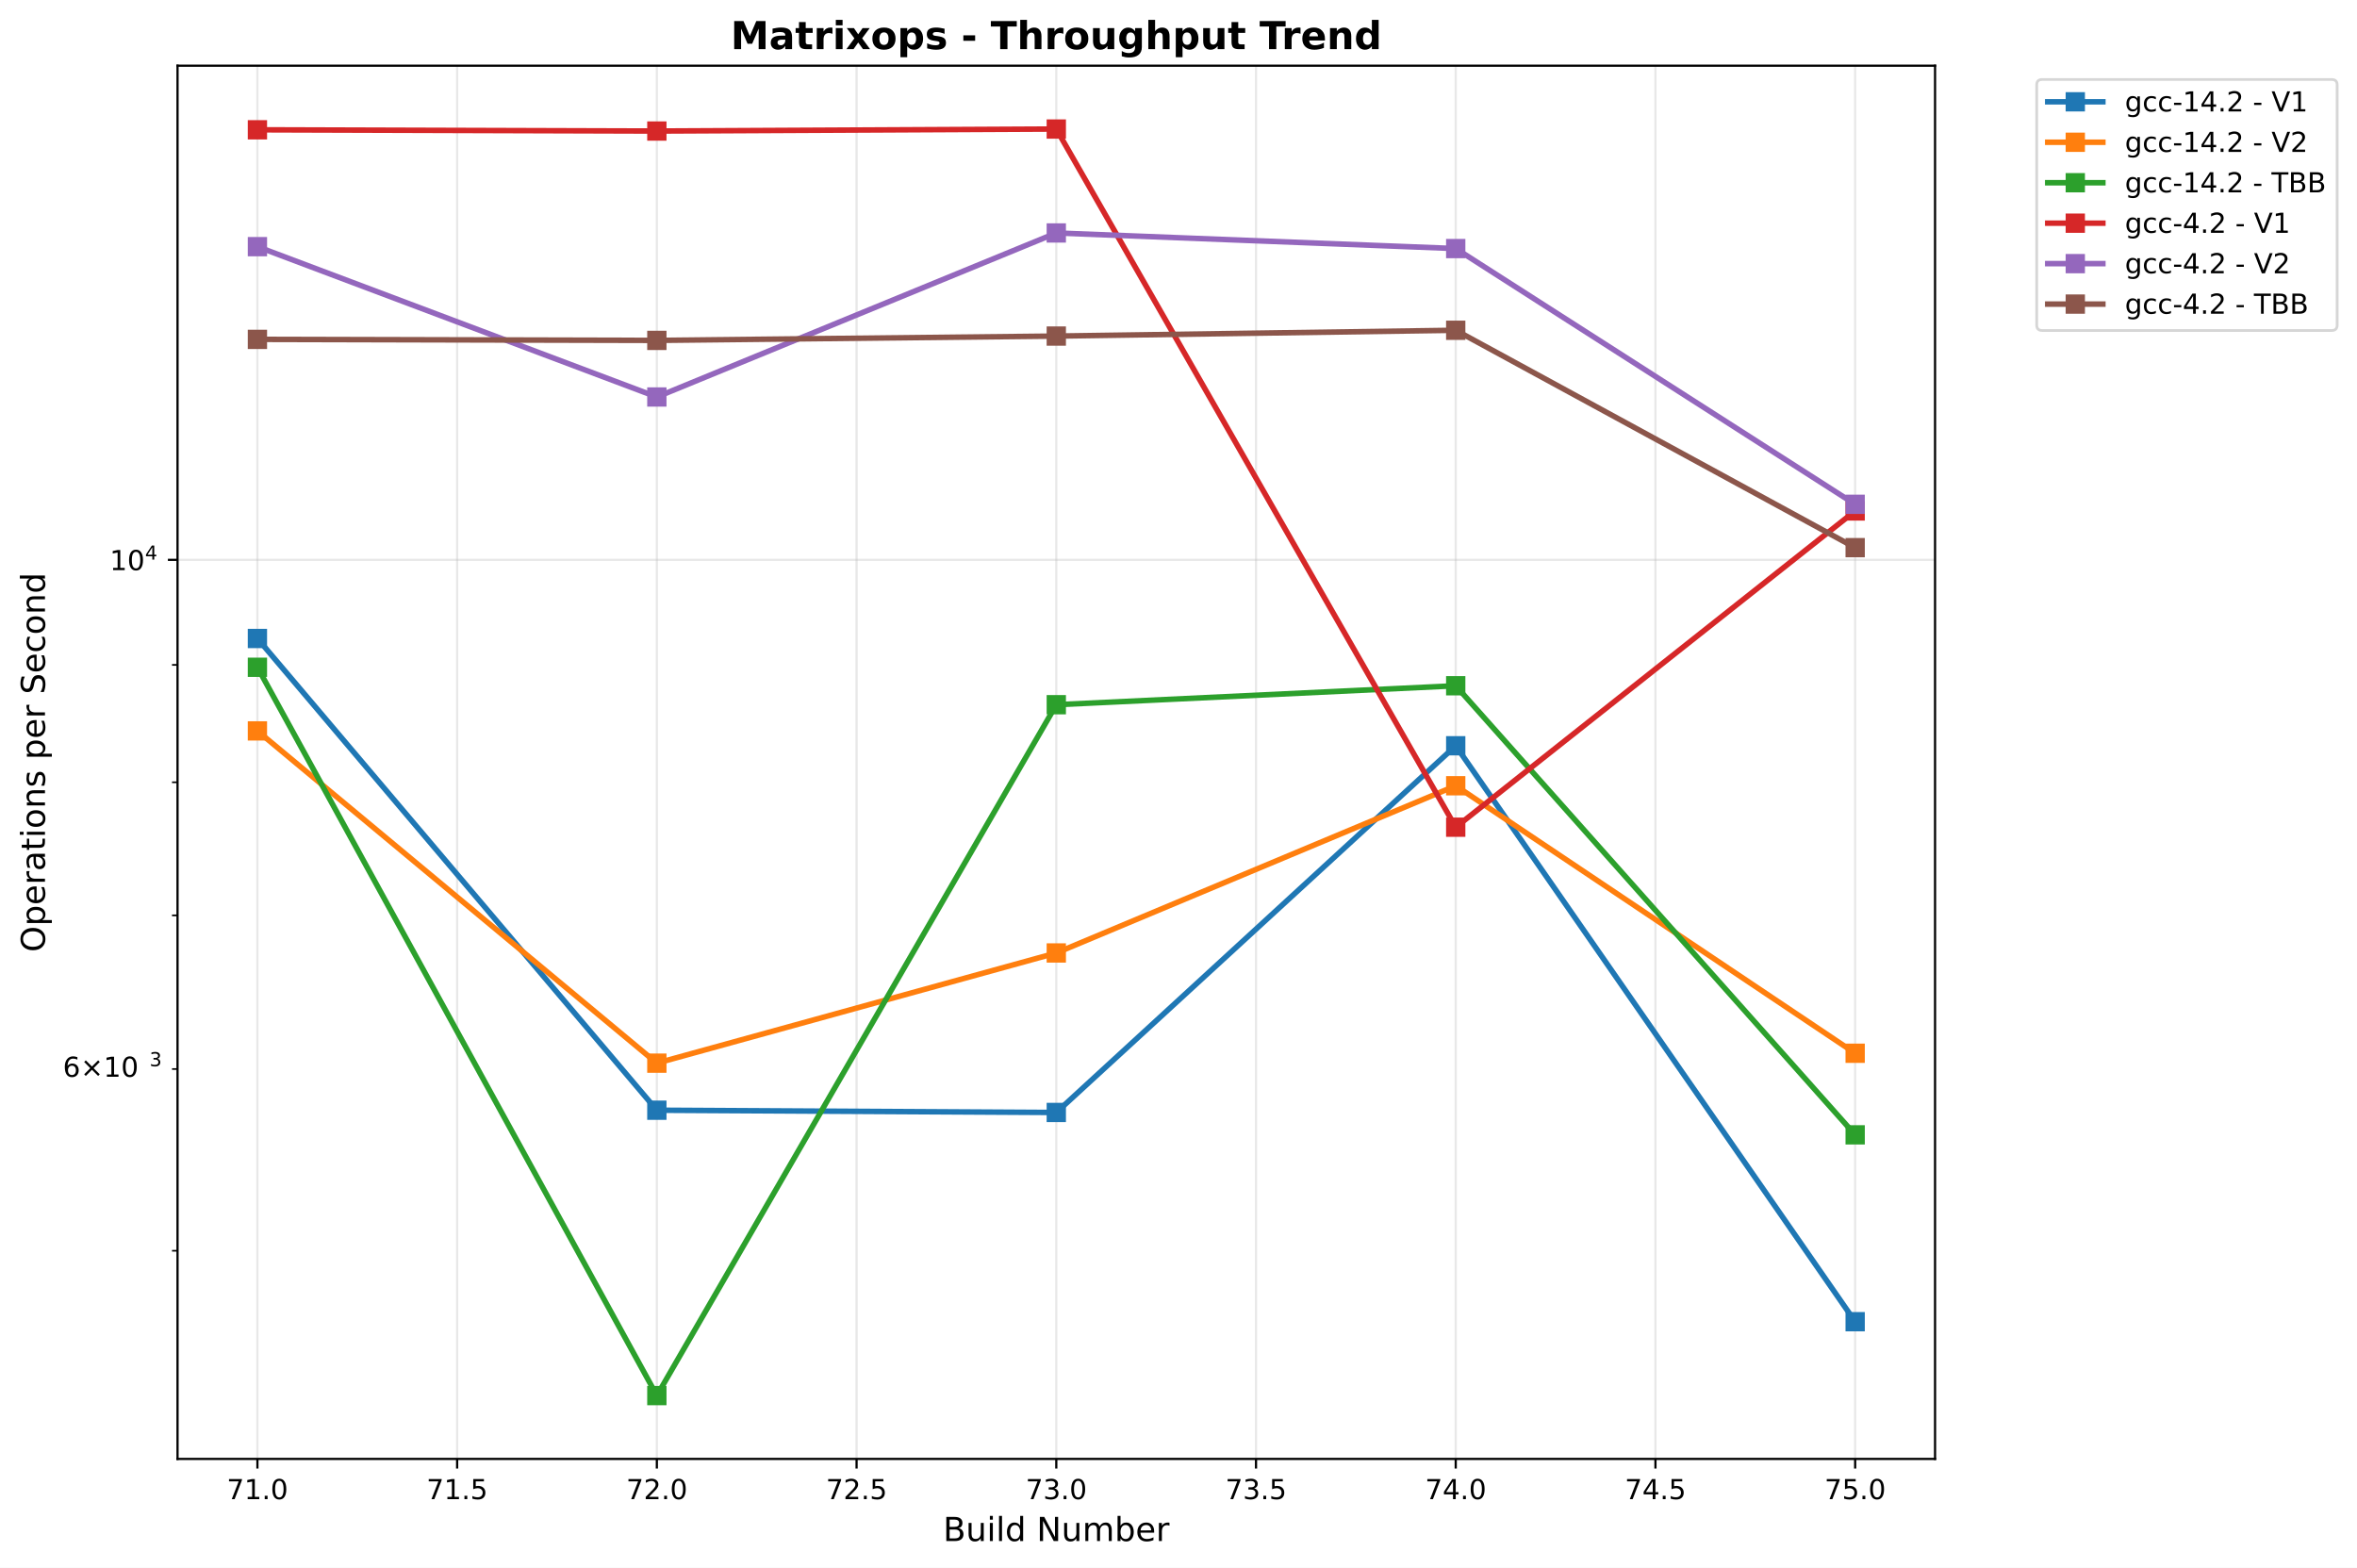
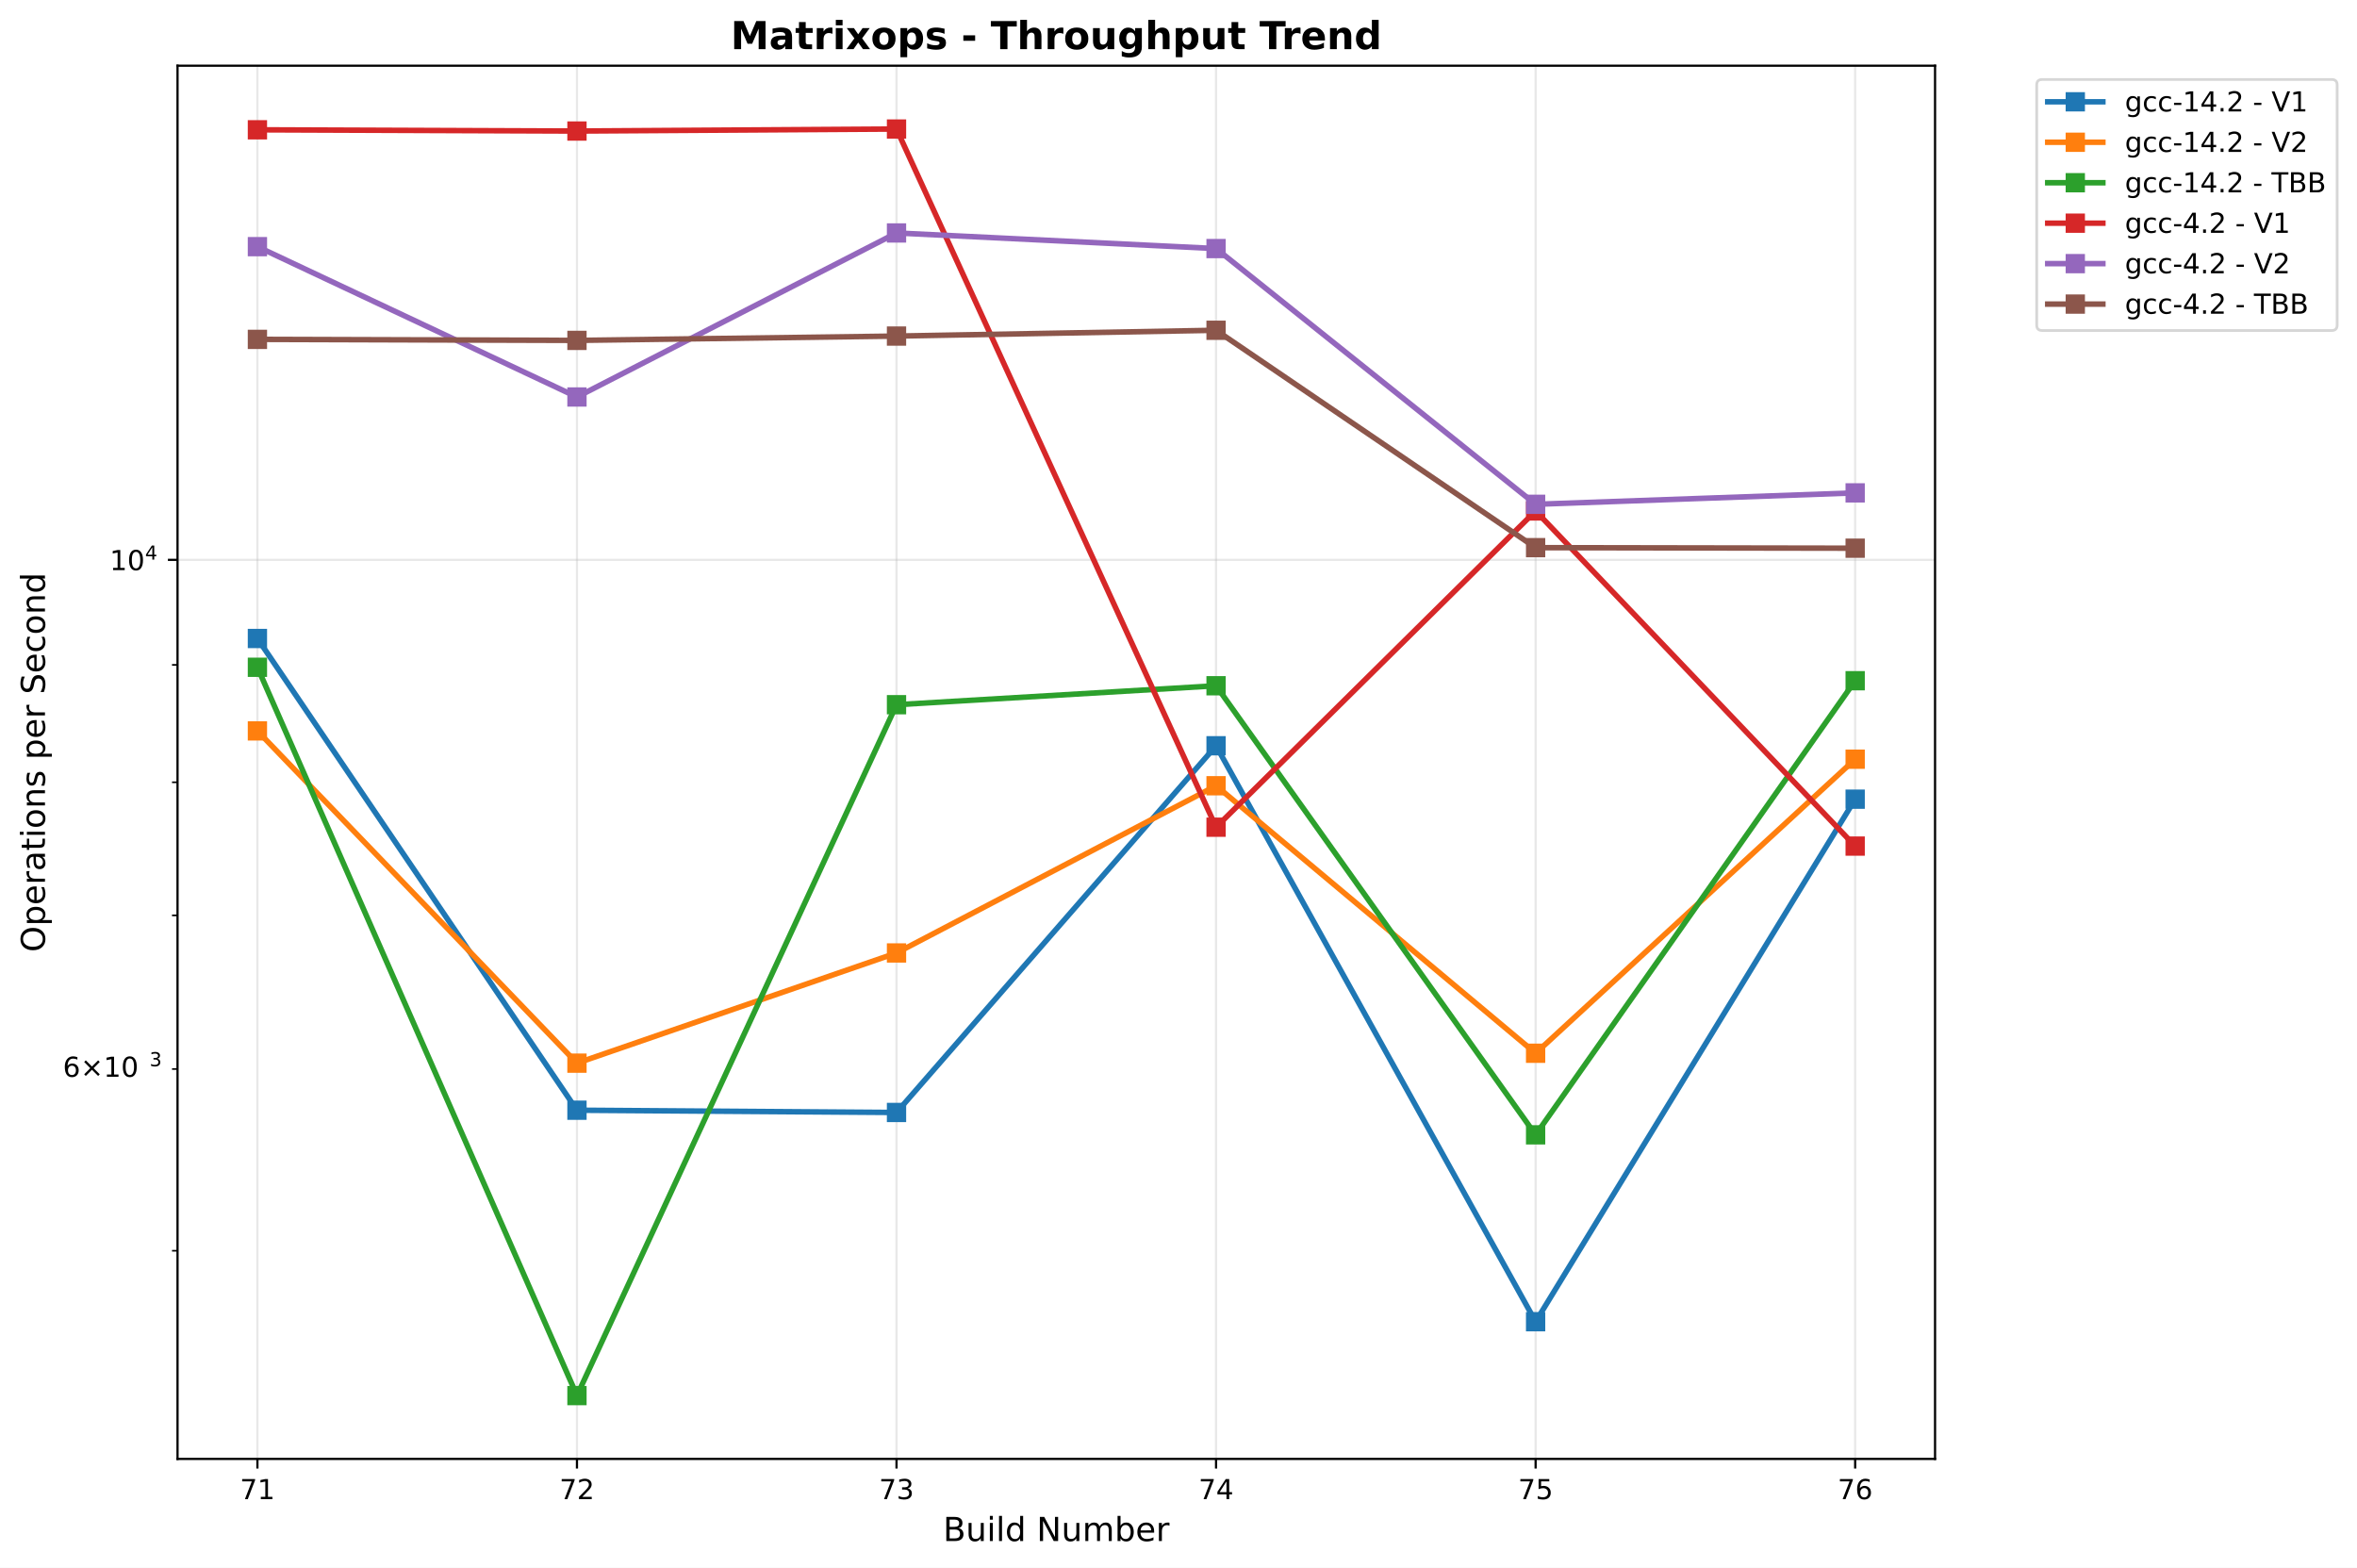
<svg xmlns="http://www.w3.org/2000/svg" xmlns:xlink="http://www.w3.org/1999/xlink" width="855.205pt" height="568.8pt" viewBox="0 0 855.205 568.8" version="1.1">
  <defs>
    <style type="text/css">*{stroke-linejoin: round; stroke-linecap: butt}</style>
  </defs>
  <g id="figure_1">
    <g id="patch_1">
      <path d="M 0 568.8  L 855.205 568.8  L 855.205 0  L 0 0  z " style="fill: #ffffff" />
    </g>
    <g id="axes_1">
      <g id="patch_2">
        <path d="M 64.414 529.308  L 702.107 529.308  L 702.107 23.838  L 64.414 23.838  z " style="fill: #ffffff" />
      </g>
      <g id="matplotlib.axis_1">
        <g id="xtick_1">
          <g id="line2d_1">
-             <path d="M 93.4 529.308  L 93.4 23.838  " clip-path="url(#p5d2645e012)" style="fill: none; stroke: #b0b0b0; stroke-opacity: 0.3; stroke-width: 0.8; stroke-linecap: square" />
+             <path d="M 93.4 529.308  L 93.4 23.838  " clip-path="url(#p6658710536)" style="fill: none; stroke: #b0b0b0; stroke-opacity: 0.3; stroke-width: 0.8; stroke-linecap: square" />
          </g>
          <g id="line2d_2">
            <defs>
-               <path id="m5b844504c1" d="M 0 0  L 0 3.5  " style="stroke: #000000; stroke-width: 0.8" />
+               <path id="me4ada83a2a" d="M 0 0  L 0 3.5  " style="stroke: #000000; stroke-width: 0.8" />
            </defs>
            <g>
-               <use xlink:href="#m5b844504c1" x="93.4" y="529.308" style="stroke: #000000; stroke-width: 0.8" />
+               <use xlink:href="#me4ada83a2a" x="93.4" y="529.308" style="stroke: #000000; stroke-width: 0.8" />
            </g>
          </g>
          <g id="text_1">
-             <text style="font: 10px 'DejaVu Sans', 'Bitstream Vera Sans', 'Computer Modern Sans Serif', 'Lucida Grande', 'Verdana', 'Geneva', 'Lucid', 'Arial', 'Helvetica', 'Avant Garde', sans-serif; text-anchor: middle" x="93.4" y="543.907" transform="rotate(-0 93.39983 543.9066)">71.0</text>
+             <text style="font: 10px 'DejaVu Sans', 'Bitstream Vera Sans', 'Computer Modern Sans Serif', 'Lucida Grande', 'Verdana', 'Geneva', 'Lucid', 'Arial', 'Helvetica', 'Avant Garde', sans-serif; text-anchor: middle" x="93.4" y="543.907" transform="rotate(-0 93.39983 543.9066)">71</text>
          </g>
        </g>
        <g id="xtick_2">
          <g id="line2d_3">
-             <path d="M 165.865 529.308  L 165.865 23.838  " clip-path="url(#p5d2645e012)" style="fill: none; stroke: #b0b0b0; stroke-opacity: 0.3; stroke-width: 0.8; stroke-linecap: square" />
+             <path d="M 209.344 529.308  L 209.344 23.838  " clip-path="url(#p6658710536)" style="fill: none; stroke: #b0b0b0; stroke-opacity: 0.3; stroke-width: 0.8; stroke-linecap: square" />
          </g>
          <g id="line2d_4">
            <g>
-               <use xlink:href="#m5b844504c1" x="165.865" y="529.308" style="stroke: #000000; stroke-width: 0.8" />
+               <use xlink:href="#me4ada83a2a" x="209.344" y="529.308" style="stroke: #000000; stroke-width: 0.8" />
            </g>
          </g>
          <g id="text_2">
-             <text style="font: 10px 'DejaVu Sans', 'Bitstream Vera Sans', 'Computer Modern Sans Serif', 'Lucida Grande', 'Verdana', 'Geneva', 'Lucid', 'Arial', 'Helvetica', 'Avant Garde', sans-serif; text-anchor: middle" x="165.865" y="543.907" transform="rotate(-0 165.865 543.9066)">71.5</text>
+             <text style="font: 10px 'DejaVu Sans', 'Bitstream Vera Sans', 'Computer Modern Sans Serif', 'Lucida Grande', 'Verdana', 'Geneva', 'Lucid', 'Arial', 'Helvetica', 'Avant Garde', sans-serif; text-anchor: middle" x="209.344" y="543.907" transform="rotate(-0 209.3441 543.9066)">72</text>
          </g>
        </g>
        <g id="xtick_3">
          <g id="line2d_5">
-             <path d="M 238.33 529.308  L 238.33 23.838  " clip-path="url(#p5d2645e012)" style="fill: none; stroke: #b0b0b0; stroke-opacity: 0.3; stroke-width: 0.8; stroke-linecap: square" />
+             <path d="M 325.288 529.308  L 325.288 23.838  " clip-path="url(#p6658710536)" style="fill: none; stroke: #b0b0b0; stroke-opacity: 0.3; stroke-width: 0.8; stroke-linecap: square" />
          </g>
          <g id="line2d_6">
            <g>
-               <use xlink:href="#m5b844504c1" x="238.33" y="529.308" style="stroke: #000000; stroke-width: 0.8" />
+               <use xlink:href="#me4ada83a2a" x="325.288" y="529.308" style="stroke: #000000; stroke-width: 0.8" />
            </g>
          </g>
          <g id="text_3">
-             <text style="font: 10px 'DejaVu Sans', 'Bitstream Vera Sans', 'Computer Modern Sans Serif', 'Lucida Grande', 'Verdana', 'Geneva', 'Lucid', 'Arial', 'Helvetica', 'Avant Garde', sans-serif; text-anchor: middle" x="238.33" y="543.907" transform="rotate(-0 238.3302 543.9066)">72.0</text>
+             <text style="font: 10px 'DejaVu Sans', 'Bitstream Vera Sans', 'Computer Modern Sans Serif', 'Lucida Grande', 'Verdana', 'Geneva', 'Lucid', 'Arial', 'Helvetica', 'Avant Garde', sans-serif; text-anchor: middle" x="325.288" y="543.907" transform="rotate(-0 325.2885 543.9066)">73</text>
          </g>
        </g>
        <g id="xtick_4">
          <g id="line2d_7">
-             <path d="M 310.795 529.308  L 310.795 23.838  " clip-path="url(#p5d2645e012)" style="fill: none; stroke: #b0b0b0; stroke-opacity: 0.3; stroke-width: 0.8; stroke-linecap: square" />
+             <path d="M 441.233 529.308  L 441.233 23.838  " clip-path="url(#p6658710536)" style="fill: none; stroke: #b0b0b0; stroke-opacity: 0.3; stroke-width: 0.8; stroke-linecap: square" />
          </g>
          <g id="line2d_8">
            <g>
-               <use xlink:href="#m5b844504c1" x="310.795" y="529.308" style="stroke: #000000; stroke-width: 0.8" />
+               <use xlink:href="#me4ada83a2a" x="441.233" y="529.308" style="stroke: #000000; stroke-width: 0.8" />
            </g>
          </g>
          <g id="text_4">
-             <text style="font: 10px 'DejaVu Sans', 'Bitstream Vera Sans', 'Computer Modern Sans Serif', 'Lucida Grande', 'Verdana', 'Geneva', 'Lucid', 'Arial', 'Helvetica', 'Avant Garde', sans-serif; text-anchor: middle" x="310.795" y="543.907" transform="rotate(-0 310.7954 543.9066)">72.5</text>
+             <text style="font: 10px 'DejaVu Sans', 'Bitstream Vera Sans', 'Computer Modern Sans Serif', 'Lucida Grande', 'Verdana', 'Geneva', 'Lucid', 'Arial', 'Helvetica', 'Avant Garde', sans-serif; text-anchor: middle" x="441.233" y="543.907" transform="rotate(-0 441.2328 543.9066)">74</text>
          </g>
        </g>
        <g id="xtick_5">
          <g id="line2d_9">
-             <path d="M 383.261 529.308  L 383.261 23.838  " clip-path="url(#p5d2645e012)" style="fill: none; stroke: #b0b0b0; stroke-opacity: 0.3; stroke-width: 0.8; stroke-linecap: square" />
+             <path d="M 557.177 529.308  L 557.177 23.838  " clip-path="url(#p6658710536)" style="fill: none; stroke: #b0b0b0; stroke-opacity: 0.3; stroke-width: 0.8; stroke-linecap: square" />
          </g>
          <g id="line2d_10">
            <g>
-               <use xlink:href="#m5b844504c1" x="383.261" y="529.308" style="stroke: #000000; stroke-width: 0.8" />
+               <use xlink:href="#me4ada83a2a" x="557.177" y="529.308" style="stroke: #000000; stroke-width: 0.8" />
            </g>
          </g>
          <g id="text_5">
-             <text style="font: 10px 'DejaVu Sans', 'Bitstream Vera Sans', 'Computer Modern Sans Serif', 'Lucida Grande', 'Verdana', 'Geneva', 'Lucid', 'Arial', 'Helvetica', 'Avant Garde', sans-serif; text-anchor: middle" x="383.261" y="543.907" transform="rotate(-0 383.2606 543.9066)">73.0</text>
+             <text style="font: 10px 'DejaVu Sans', 'Bitstream Vera Sans', 'Computer Modern Sans Serif', 'Lucida Grande', 'Verdana', 'Geneva', 'Lucid', 'Arial', 'Helvetica', 'Avant Garde', sans-serif; text-anchor: middle" x="557.177" y="543.907" transform="rotate(-0 557.1771 543.9066)">75</text>
          </g>
        </g>
        <g id="xtick_6">
          <g id="line2d_11">
-             <path d="M 455.726 529.308  L 455.726 23.838  " clip-path="url(#p5d2645e012)" style="fill: none; stroke: #b0b0b0; stroke-opacity: 0.3; stroke-width: 0.8; stroke-linecap: square" />
+             <path d="M 673.121 529.308  L 673.121 23.838  " clip-path="url(#p6658710536)" style="fill: none; stroke: #b0b0b0; stroke-opacity: 0.3; stroke-width: 0.8; stroke-linecap: square" />
          </g>
          <g id="line2d_12">
            <g>
-               <use xlink:href="#m5b844504c1" x="455.726" y="529.308" style="stroke: #000000; stroke-width: 0.8" />
+               <use xlink:href="#me4ada83a2a" x="673.121" y="529.308" style="stroke: #000000; stroke-width: 0.8" />
            </g>
          </g>
          <g id="text_6">
-             <text style="font: 10px 'DejaVu Sans', 'Bitstream Vera Sans', 'Computer Modern Sans Serif', 'Lucida Grande', 'Verdana', 'Geneva', 'Lucid', 'Arial', 'Helvetica', 'Avant Garde', sans-serif; text-anchor: middle" x="455.726" y="543.907" transform="rotate(-0 455.7258 543.9066)">73.5</text>
-           </g>
-         </g>
-         <g id="xtick_7">
-           <g id="line2d_13">
-             <path d="M 528.191 529.308  L 528.191 23.838  " clip-path="url(#p5d2645e012)" style="fill: none; stroke: #b0b0b0; stroke-opacity: 0.3; stroke-width: 0.8; stroke-linecap: square" />
-           </g>
-           <g id="line2d_14">
-             <g>
-               <use xlink:href="#m5b844504c1" x="528.191" y="529.308" style="stroke: #000000; stroke-width: 0.8" />
-             </g>
-           </g>
-           <g id="text_7">
-             <text style="font: 10px 'DejaVu Sans', 'Bitstream Vera Sans', 'Computer Modern Sans Serif', 'Lucida Grande', 'Verdana', 'Geneva', 'Lucid', 'Arial', 'Helvetica', 'Avant Garde', sans-serif; text-anchor: middle" x="528.191" y="543.907" transform="rotate(-0 528.191 543.9066)">74.0</text>
-           </g>
-         </g>
-         <g id="xtick_8">
-           <g id="line2d_15">
-             <path d="M 600.656 529.308  L 600.656 23.838  " clip-path="url(#p5d2645e012)" style="fill: none; stroke: #b0b0b0; stroke-opacity: 0.3; stroke-width: 0.8; stroke-linecap: square" />
-           </g>
-           <g id="line2d_16">
-             <g>
-               <use xlink:href="#m5b844504c1" x="600.656" y="529.308" style="stroke: #000000; stroke-width: 0.8" />
-             </g>
-           </g>
-           <g id="text_8">
-             <text style="font: 10px 'DejaVu Sans', 'Bitstream Vera Sans', 'Computer Modern Sans Serif', 'Lucida Grande', 'Verdana', 'Geneva', 'Lucid', 'Arial', 'Helvetica', 'Avant Garde', sans-serif; text-anchor: middle" x="600.656" y="543.907" transform="rotate(-0 600.6562 543.9066)">74.5</text>
-           </g>
-         </g>
-         <g id="xtick_9">
-           <g id="line2d_17">
-             <path d="M 673.121 529.308  L 673.121 23.838  " clip-path="url(#p5d2645e012)" style="fill: none; stroke: #b0b0b0; stroke-opacity: 0.3; stroke-width: 0.8; stroke-linecap: square" />
-           </g>
-           <g id="line2d_18">
-             <g>
-               <use xlink:href="#m5b844504c1" x="673.121" y="529.308" style="stroke: #000000; stroke-width: 0.8" />
-             </g>
-           </g>
-           <g id="text_9">
-             <text style="font: 10px 'DejaVu Sans', 'Bitstream Vera Sans', 'Computer Modern Sans Serif', 'Lucida Grande', 'Verdana', 'Geneva', 'Lucid', 'Arial', 'Helvetica', 'Avant Garde', sans-serif; text-anchor: middle" x="673.121" y="543.907" transform="rotate(-0 673.1214 543.9066)">75.0</text>
-           </g>
-         </g>
-         <g id="text_10">
+             <text style="font: 10px 'DejaVu Sans', 'Bitstream Vera Sans', 'Computer Modern Sans Serif', 'Lucida Grande', 'Verdana', 'Geneva', 'Lucid', 'Arial', 'Helvetica', 'Avant Garde', sans-serif; text-anchor: middle" x="673.121" y="543.907" transform="rotate(-0 673.1214 543.9066)">76</text>
+           </g>
+         </g>
+         <g id="text_7">
          <text style="font: 12px 'DejaVu Sans', 'Bitstream Vera Sans', 'Computer Modern Sans Serif', 'Lucida Grande', 'Verdana', 'Geneva', 'Lucid', 'Arial', 'Helvetica', 'Avant Garde', sans-serif; text-anchor: middle" x="383.261" y="559.104" transform="rotate(-0 383.2606 559.1044)">Build Number</text>
        </g>
      </g>
      <g id="matplotlib.axis_2">
        <g id="ytick_1">
-           <g id="line2d_19">
-             <path d="M 64.414 203.123  L 702.107 203.123  " clip-path="url(#p5d2645e012)" style="fill: none; stroke: #b0b0b0; stroke-opacity: 0.3; stroke-width: 0.8; stroke-linecap: square" />
-           </g>
-           <g id="line2d_20">
+           <g id="line2d_13">
+             <path d="M 64.414 203.123  L 702.107 203.123  " clip-path="url(#p6658710536)" style="fill: none; stroke: #b0b0b0; stroke-opacity: 0.3; stroke-width: 0.8; stroke-linecap: square" />
+           </g>
+           <g id="line2d_14">
            <defs>
-               <path id="mded64b63f6" d="M 0 0  L -3.5 0  " style="stroke: #000000; stroke-width: 0.8" />
+               <path id="mdef5c48754" d="M 0 0  L -3.5 0  " style="stroke: #000000; stroke-width: 0.8" />
            </defs>
            <g>
-               <use xlink:href="#mded64b63f6" x="64.414" y="203.123" style="stroke: #000000; stroke-width: 0.8" />
-             </g>
-           </g>
-           <g id="text_11">
+               <use xlink:href="#mdef5c48754" x="64.414" y="203.123" style="stroke: #000000; stroke-width: 0.8" />
+             </g>
+           </g>
+           <g id="text_8">
            <g transform="translate(39.81375 206.9218)">
              <text>
                <tspan style="font: 10px 'DejaVu Sans'" x="0 6.362" y="-0.064">10</tspan>
                <tspan style="font: 7px 'DejaVu Sans'" x="12.82" y="-3.892">4</tspan>
              </text>
            </g>
          </g>
        </g>
        <g id="ytick_2">
-           <g id="line2d_21">
+           <g id="line2d_15">
            <defs>
-               <path id="m6f6bd2458b" d="M 0 0  L -2 0  " style="stroke: #000000; stroke-width: 0.6" />
+               <path id="m4a3bffc3be" d="M 0 0  L -2 0  " style="stroke: #000000; stroke-width: 0.6" />
            </defs>
            <g>
-               <use xlink:href="#m6f6bd2458b" x="64.414" y="453.777" style="stroke: #000000; stroke-width: 0.6" />
+               <use xlink:href="#m4a3bffc3be" x="64.414" y="453.777" style="stroke: #000000; stroke-width: 0.6" />
            </g>
          </g>
        </g>
        <g id="ytick_3">
-           <g id="line2d_22">
-             <g>
-               <use xlink:href="#m6f6bd2458b" x="64.414" y="387.846" style="stroke: #000000; stroke-width: 0.6" />
-             </g>
-           </g>
-           <g id="text_12">
+           <g id="line2d_16">
+             <g>
+               <use xlink:href="#m4a3bffc3be" x="64.414" y="387.846" style="stroke: #000000; stroke-width: 0.6" />
+             </g>
+           </g>
+           <g id="text_9">
            <g transform="translate(22.81375 391.6454)">
              <text>
                <tspan style="font: 10px 'DejaVu Sans'" x="0 8.311 18.638 25" y="-0.977">6×10</tspan>
                <tspan style="font: 7px 'DejaVu Sans'" x="31.458" y="-4.805">3</tspan>
              </text>
            </g>
          </g>
        </g>
        <g id="ytick_4">
-           <g id="line2d_23">
-             <g>
-               <use xlink:href="#m6f6bd2458b" x="64.414" y="332.103" style="stroke: #000000; stroke-width: 0.6" />
+           <g id="line2d_17">
+             <g>
+               <use xlink:href="#m4a3bffc3be" x="64.414" y="332.103" style="stroke: #000000; stroke-width: 0.6" />
            </g>
          </g>
        </g>
        <g id="ytick_5">
-           <g id="line2d_24">
-             <g>
-               <use xlink:href="#m6f6bd2458b" x="64.414" y="283.815" style="stroke: #000000; stroke-width: 0.6" />
+           <g id="line2d_18">
+             <g>
+               <use xlink:href="#m4a3bffc3be" x="64.414" y="283.815" style="stroke: #000000; stroke-width: 0.6" />
            </g>
          </g>
        </g>
        <g id="ytick_6">
-           <g id="line2d_25">
-             <g>
-               <use xlink:href="#m6f6bd2458b" x="64.414" y="241.223" style="stroke: #000000; stroke-width: 0.6" />
-             </g>
-           </g>
-         </g>
-         <g id="text_13">
+           <g id="line2d_19">
+             <g>
+               <use xlink:href="#m4a3bffc3be" x="64.414" y="241.223" style="stroke: #000000; stroke-width: 0.6" />
+             </g>
+           </g>
+         </g>
+         <g id="text_10">
          <text style="font: 12px 'DejaVu Sans', 'Bitstream Vera Sans', 'Computer Modern Sans Serif', 'Lucida Grande', 'Verdana', 'Geneva', 'Lucid', 'Arial', 'Helvetica', 'Avant Garde', sans-serif; text-anchor: middle" x="16.318" y="276.573" transform="rotate(-90 16.31812 276.573)">Operations per Second</text>
        </g>
      </g>
-       <g id="line2d_26">
-         <path d="M 93.4 231.647  L 238.33 402.794  L 383.261 403.613  L 528.191 270.57  L 673.121 479.521  " clip-path="url(#p5d2645e012)" style="fill: none; stroke: #1f77b4; stroke-width: 2; stroke-linecap: square" />
-         <defs>
-           <path id="m69adc15d79" d="M -3 3  L 3 3  L 3 -3  L -3 -3  z " style="stroke: #1f77b4; stroke-linejoin: miter" />
-         </defs>
-         <g clip-path="url(#p5d2645e012)">
-           <use xlink:href="#m69adc15d79" x="93.4" y="231.647" style="fill: #1f77b4; stroke: #1f77b4; stroke-linejoin: miter" />
-           <use xlink:href="#m69adc15d79" x="238.33" y="402.794" style="fill: #1f77b4; stroke: #1f77b4; stroke-linejoin: miter" />
-           <use xlink:href="#m69adc15d79" x="383.261" y="403.613" style="fill: #1f77b4; stroke: #1f77b4; stroke-linejoin: miter" />
-           <use xlink:href="#m69adc15d79" x="528.191" y="270.57" style="fill: #1f77b4; stroke: #1f77b4; stroke-linejoin: miter" />
-           <use xlink:href="#m69adc15d79" x="673.121" y="479.521" style="fill: #1f77b4; stroke: #1f77b4; stroke-linejoin: miter" />
-         </g>
-       </g>
-       <g id="line2d_27">
-         <path d="M 93.4 265.179  L 238.33 385.721  L 383.261 345.741  L 528.191 285.078  L 673.121 382.125  " clip-path="url(#p5d2645e012)" style="fill: none; stroke: #ff7f0e; stroke-width: 2; stroke-linecap: square" />
-         <defs>
-           <path id="mfb2d610b93" d="M -3 3  L 3 3  L 3 -3  L -3 -3  z " style="stroke: #ff7f0e; stroke-linejoin: miter" />
-         </defs>
-         <g clip-path="url(#p5d2645e012)">
-           <use xlink:href="#mfb2d610b93" x="93.4" y="265.179" style="fill: #ff7f0e; stroke: #ff7f0e; stroke-linejoin: miter" />
-           <use xlink:href="#mfb2d610b93" x="238.33" y="385.721" style="fill: #ff7f0e; stroke: #ff7f0e; stroke-linejoin: miter" />
-           <use xlink:href="#mfb2d610b93" x="383.261" y="345.741" style="fill: #ff7f0e; stroke: #ff7f0e; stroke-linejoin: miter" />
-           <use xlink:href="#mfb2d610b93" x="528.191" y="285.078" style="fill: #ff7f0e; stroke: #ff7f0e; stroke-linejoin: miter" />
-           <use xlink:href="#mfb2d610b93" x="673.121" y="382.125" style="fill: #ff7f0e; stroke: #ff7f0e; stroke-linejoin: miter" />
-         </g>
-       </g>
-       <g id="line2d_28">
-         <path d="M 93.4 242.095  L 238.33 506.332  L 383.261 255.673  L 528.191 248.798  L 673.121 411.727  " clip-path="url(#p5d2645e012)" style="fill: none; stroke: #2ca02c; stroke-width: 2; stroke-linecap: square" />
-         <defs>
-           <path id="m29601b749d" d="M -3 3  L 3 3  L 3 -3  L -3 -3  z " style="stroke: #2ca02c; stroke-linejoin: miter" />
-         </defs>
-         <g clip-path="url(#p5d2645e012)">
-           <use xlink:href="#m29601b749d" x="93.4" y="242.095" style="fill: #2ca02c; stroke: #2ca02c; stroke-linejoin: miter" />
-           <use xlink:href="#m29601b749d" x="238.33" y="506.332" style="fill: #2ca02c; stroke: #2ca02c; stroke-linejoin: miter" />
-           <use xlink:href="#m29601b749d" x="383.261" y="255.673" style="fill: #2ca02c; stroke: #2ca02c; stroke-linejoin: miter" />
-           <use xlink:href="#m29601b749d" x="528.191" y="248.798" style="fill: #2ca02c; stroke: #2ca02c; stroke-linejoin: miter" />
-           <use xlink:href="#m29601b749d" x="673.121" y="411.727" style="fill: #2ca02c; stroke: #2ca02c; stroke-linejoin: miter" />
-         </g>
-       </g>
-       <g id="line2d_29">
-         <path d="M 93.4 47.093  L 238.33 47.545  L 383.261 46.814  L 528.191 300.113  L 673.121 185.382  " clip-path="url(#p5d2645e012)" style="fill: none; stroke: #d62728; stroke-width: 2; stroke-linecap: square" />
-         <defs>
-           <path id="m865aa9ceba" d="M -3 3  L 3 3  L 3 -3  L -3 -3  z " style="stroke: #d62728; stroke-linejoin: miter" />
-         </defs>
-         <g clip-path="url(#p5d2645e012)">
-           <use xlink:href="#m865aa9ceba" x="93.4" y="47.093" style="fill: #d62728; stroke: #d62728; stroke-linejoin: miter" />
-           <use xlink:href="#m865aa9ceba" x="238.33" y="47.545" style="fill: #d62728; stroke: #d62728; stroke-linejoin: miter" />
-           <use xlink:href="#m865aa9ceba" x="383.261" y="46.814" style="fill: #d62728; stroke: #d62728; stroke-linejoin: miter" />
-           <use xlink:href="#m865aa9ceba" x="528.191" y="300.113" style="fill: #d62728; stroke: #d62728; stroke-linejoin: miter" />
-           <use xlink:href="#m865aa9ceba" x="673.121" y="185.382" style="fill: #d62728; stroke: #d62728; stroke-linejoin: miter" />
-         </g>
-       </g>
-       <g id="line2d_30">
-         <path d="M 93.4 89.486  L 238.33 144.03  L 383.261 84.521  L 528.191 90.181  L 673.121 182.965  " clip-path="url(#p5d2645e012)" style="fill: none; stroke: #9467bd; stroke-width: 2; stroke-linecap: square" />
-         <defs>
-           <path id="mec0725e371" d="M -3 3  L 3 3  L 3 -3  L -3 -3  z " style="stroke: #9467bd; stroke-linejoin: miter" />
-         </defs>
-         <g clip-path="url(#p5d2645e012)">
-           <use xlink:href="#mec0725e371" x="93.4" y="89.486" style="fill: #9467bd; stroke: #9467bd; stroke-linejoin: miter" />
-           <use xlink:href="#mec0725e371" x="238.33" y="144.03" style="fill: #9467bd; stroke: #9467bd; stroke-linejoin: miter" />
-           <use xlink:href="#mec0725e371" x="383.261" y="84.521" style="fill: #9467bd; stroke: #9467bd; stroke-linejoin: miter" />
-           <use xlink:href="#mec0725e371" x="528.191" y="90.181" style="fill: #9467bd; stroke: #9467bd; stroke-linejoin: miter" />
-           <use xlink:href="#mec0725e371" x="673.121" y="182.965" style="fill: #9467bd; stroke: #9467bd; stroke-linejoin: miter" />
-         </g>
-       </g>
-       <g id="line2d_31">
-         <path d="M 93.4 123.128  L 238.33 123.497  L 383.261 121.931  L 528.191 119.823  L 673.121 198.692  " clip-path="url(#p5d2645e012)" style="fill: none; stroke: #8c564b; stroke-width: 2; stroke-linecap: square" />
-         <defs>
-           <path id="m806580c936" d="M -3 3  L 3 3  L 3 -3  L -3 -3  z " style="stroke: #8c564b; stroke-linejoin: miter" />
-         </defs>
-         <g clip-path="url(#p5d2645e012)">
-           <use xlink:href="#m806580c936" x="93.4" y="123.128" style="fill: #8c564b; stroke: #8c564b; stroke-linejoin: miter" />
-           <use xlink:href="#m806580c936" x="238.33" y="123.497" style="fill: #8c564b; stroke: #8c564b; stroke-linejoin: miter" />
-           <use xlink:href="#m806580c936" x="383.261" y="121.931" style="fill: #8c564b; stroke: #8c564b; stroke-linejoin: miter" />
-           <use xlink:href="#m806580c936" x="528.191" y="119.823" style="fill: #8c564b; stroke: #8c564b; stroke-linejoin: miter" />
-           <use xlink:href="#m806580c936" x="673.121" y="198.692" style="fill: #8c564b; stroke: #8c564b; stroke-linejoin: miter" />
+       <g id="line2d_20">
+         <path d="M 93.4 231.647  L 209.344 402.794  L 325.288 403.613  L 441.233 270.57  L 557.177 479.521  L 673.121 289.949  " clip-path="url(#p6658710536)" style="fill: none; stroke: #1f77b4; stroke-width: 2; stroke-linecap: square" />
+         <defs>
+           <path id="mabd71d635c" d="M -3 3  L 3 3  L 3 -3  L -3 -3  z " style="stroke: #1f77b4; stroke-linejoin: miter" />
+         </defs>
+         <g clip-path="url(#p6658710536)">
+           <use xlink:href="#mabd71d635c" x="93.4" y="231.647" style="fill: #1f77b4; stroke: #1f77b4; stroke-linejoin: miter" />
+           <use xlink:href="#mabd71d635c" x="209.344" y="402.794" style="fill: #1f77b4; stroke: #1f77b4; stroke-linejoin: miter" />
+           <use xlink:href="#mabd71d635c" x="325.288" y="403.613" style="fill: #1f77b4; stroke: #1f77b4; stroke-linejoin: miter" />
+           <use xlink:href="#mabd71d635c" x="441.233" y="270.57" style="fill: #1f77b4; stroke: #1f77b4; stroke-linejoin: miter" />
+           <use xlink:href="#mabd71d635c" x="557.177" y="479.521" style="fill: #1f77b4; stroke: #1f77b4; stroke-linejoin: miter" />
+           <use xlink:href="#mabd71d635c" x="673.121" y="289.949" style="fill: #1f77b4; stroke: #1f77b4; stroke-linejoin: miter" />
+         </g>
+       </g>
+       <g id="line2d_21">
+         <path d="M 93.4 265.179  L 209.344 385.721  L 325.288 345.741  L 441.233 285.078  L 557.177 382.125  L 673.121 275.442  " clip-path="url(#p6658710536)" style="fill: none; stroke: #ff7f0e; stroke-width: 2; stroke-linecap: square" />
+         <defs>
+           <path id="m64926bb63c" d="M -3 3  L 3 3  L 3 -3  L -3 -3  z " style="stroke: #ff7f0e; stroke-linejoin: miter" />
+         </defs>
+         <g clip-path="url(#p6658710536)">
+           <use xlink:href="#m64926bb63c" x="93.4" y="265.179" style="fill: #ff7f0e; stroke: #ff7f0e; stroke-linejoin: miter" />
+           <use xlink:href="#m64926bb63c" x="209.344" y="385.721" style="fill: #ff7f0e; stroke: #ff7f0e; stroke-linejoin: miter" />
+           <use xlink:href="#m64926bb63c" x="325.288" y="345.741" style="fill: #ff7f0e; stroke: #ff7f0e; stroke-linejoin: miter" />
+           <use xlink:href="#m64926bb63c" x="441.233" y="285.078" style="fill: #ff7f0e; stroke: #ff7f0e; stroke-linejoin: miter" />
+           <use xlink:href="#m64926bb63c" x="557.177" y="382.125" style="fill: #ff7f0e; stroke: #ff7f0e; stroke-linejoin: miter" />
+           <use xlink:href="#m64926bb63c" x="673.121" y="275.442" style="fill: #ff7f0e; stroke: #ff7f0e; stroke-linejoin: miter" />
+         </g>
+       </g>
+       <g id="line2d_22">
+         <path d="M 93.4 242.095  L 209.344 506.332  L 325.288 255.673  L 441.233 248.798  L 557.177 411.727  L 673.121 246.973  " clip-path="url(#p6658710536)" style="fill: none; stroke: #2ca02c; stroke-width: 2; stroke-linecap: square" />
+         <defs>
+           <path id="mf9d0968b9c" d="M -3 3  L 3 3  L 3 -3  L -3 -3  z " style="stroke: #2ca02c; stroke-linejoin: miter" />
+         </defs>
+         <g clip-path="url(#p6658710536)">
+           <use xlink:href="#mf9d0968b9c" x="93.4" y="242.095" style="fill: #2ca02c; stroke: #2ca02c; stroke-linejoin: miter" />
+           <use xlink:href="#mf9d0968b9c" x="209.344" y="506.332" style="fill: #2ca02c; stroke: #2ca02c; stroke-linejoin: miter" />
+           <use xlink:href="#mf9d0968b9c" x="325.288" y="255.673" style="fill: #2ca02c; stroke: #2ca02c; stroke-linejoin: miter" />
+           <use xlink:href="#mf9d0968b9c" x="441.233" y="248.798" style="fill: #2ca02c; stroke: #2ca02c; stroke-linejoin: miter" />
+           <use xlink:href="#mf9d0968b9c" x="557.177" y="411.727" style="fill: #2ca02c; stroke: #2ca02c; stroke-linejoin: miter" />
+           <use xlink:href="#mf9d0968b9c" x="673.121" y="246.973" style="fill: #2ca02c; stroke: #2ca02c; stroke-linejoin: miter" />
+         </g>
+       </g>
+       <g id="line2d_23">
+         <path d="M 93.4 47.093  L 209.344 47.545  L 325.288 46.814  L 441.233 300.113  L 557.177 185.382  L 673.121 306.969  " clip-path="url(#p6658710536)" style="fill: none; stroke: #d62728; stroke-width: 2; stroke-linecap: square" />
+         <defs>
+           <path id="mef94daf802" d="M -3 3  L 3 3  L 3 -3  L -3 -3  z " style="stroke: #d62728; stroke-linejoin: miter" />
+         </defs>
+         <g clip-path="url(#p6658710536)">
+           <use xlink:href="#mef94daf802" x="93.4" y="47.093" style="fill: #d62728; stroke: #d62728; stroke-linejoin: miter" />
+           <use xlink:href="#mef94daf802" x="209.344" y="47.545" style="fill: #d62728; stroke: #d62728; stroke-linejoin: miter" />
+           <use xlink:href="#mef94daf802" x="325.288" y="46.814" style="fill: #d62728; stroke: #d62728; stroke-linejoin: miter" />
+           <use xlink:href="#mef94daf802" x="441.233" y="300.113" style="fill: #d62728; stroke: #d62728; stroke-linejoin: miter" />
+           <use xlink:href="#mef94daf802" x="557.177" y="185.382" style="fill: #d62728; stroke: #d62728; stroke-linejoin: miter" />
+           <use xlink:href="#mef94daf802" x="673.121" y="306.969" style="fill: #d62728; stroke: #d62728; stroke-linejoin: miter" />
+         </g>
+       </g>
+       <g id="line2d_24">
+         <path d="M 93.4 89.486  L 209.344 144.03  L 325.288 84.521  L 441.233 90.181  L 557.177 182.965  L 673.121 178.82  " clip-path="url(#p6658710536)" style="fill: none; stroke: #9467bd; stroke-width: 2; stroke-linecap: square" />
+         <defs>
+           <path id="m0f71d71cbf" d="M -3 3  L 3 3  L 3 -3  L -3 -3  z " style="stroke: #9467bd; stroke-linejoin: miter" />
+         </defs>
+         <g clip-path="url(#p6658710536)">
+           <use xlink:href="#m0f71d71cbf" x="93.4" y="89.486" style="fill: #9467bd; stroke: #9467bd; stroke-linejoin: miter" />
+           <use xlink:href="#m0f71d71cbf" x="209.344" y="144.03" style="fill: #9467bd; stroke: #9467bd; stroke-linejoin: miter" />
+           <use xlink:href="#m0f71d71cbf" x="325.288" y="84.521" style="fill: #9467bd; stroke: #9467bd; stroke-linejoin: miter" />
+           <use xlink:href="#m0f71d71cbf" x="441.233" y="90.181" style="fill: #9467bd; stroke: #9467bd; stroke-linejoin: miter" />
+           <use xlink:href="#m0f71d71cbf" x="557.177" y="182.965" style="fill: #9467bd; stroke: #9467bd; stroke-linejoin: miter" />
+           <use xlink:href="#m0f71d71cbf" x="673.121" y="178.82" style="fill: #9467bd; stroke: #9467bd; stroke-linejoin: miter" />
+         </g>
+       </g>
+       <g id="line2d_25">
+         <path d="M 93.4 123.128  L 209.344 123.497  L 325.288 121.931  L 441.233 119.823  L 557.177 198.692  L 673.121 198.89  " clip-path="url(#p6658710536)" style="fill: none; stroke: #8c564b; stroke-width: 2; stroke-linecap: square" />
+         <defs>
+           <path id="m2bfd190774" d="M -3 3  L 3 3  L 3 -3  L -3 -3  z " style="stroke: #8c564b; stroke-linejoin: miter" />
+         </defs>
+         <g clip-path="url(#p6658710536)">
+           <use xlink:href="#m2bfd190774" x="93.4" y="123.128" style="fill: #8c564b; stroke: #8c564b; stroke-linejoin: miter" />
+           <use xlink:href="#m2bfd190774" x="209.344" y="123.497" style="fill: #8c564b; stroke: #8c564b; stroke-linejoin: miter" />
+           <use xlink:href="#m2bfd190774" x="325.288" y="121.931" style="fill: #8c564b; stroke: #8c564b; stroke-linejoin: miter" />
+           <use xlink:href="#m2bfd190774" x="441.233" y="119.823" style="fill: #8c564b; stroke: #8c564b; stroke-linejoin: miter" />
+           <use xlink:href="#m2bfd190774" x="557.177" y="198.692" style="fill: #8c564b; stroke: #8c564b; stroke-linejoin: miter" />
+           <use xlink:href="#m2bfd190774" x="673.121" y="198.89" style="fill: #8c564b; stroke: #8c564b; stroke-linejoin: miter" />
        </g>
      </g>
      <g id="patch_3">
        <path d="M 64.414 529.308  L 64.414 23.838  " style="fill: none; stroke: #000000; stroke-width: 0.8; stroke-linejoin: miter; stroke-linecap: square" />
      </g>
      <g id="patch_4">
        <path d="M 702.107 529.308  L 702.107 23.838  " style="fill: none; stroke: #000000; stroke-width: 0.8; stroke-linejoin: miter; stroke-linecap: square" />
      </g>
      <g id="patch_5">
        <path d="M 64.414 529.308  L 702.107 529.308  " style="fill: none; stroke: #000000; stroke-width: 0.8; stroke-linejoin: miter; stroke-linecap: square" />
      </g>
      <g id="patch_6">
        <path d="M 64.414 23.838  L 702.107 23.838  " style="fill: none; stroke: #000000; stroke-width: 0.8; stroke-linejoin: miter; stroke-linecap: square" />
      </g>
-       <g id="text_14">
+       <g id="text_11">
        <text style="font: 700 14px 'DejaVu Sans', 'Bitstream Vera Sans', 'Computer Modern Sans Serif', 'Lucida Grande', 'Verdana', 'Geneva', 'Lucid', 'Arial', 'Helvetica', 'Avant Garde', sans-serif; text-anchor: middle" x="383.261" y="17.838" transform="rotate(-0 383.2606 17.83781)">Matrixops - Throughput Trend</text>
      </g>
      <g id="legend_1">
        <g id="patch_7">
          <path d="M 740.992 119.907  L 846.005 119.907  Q 848.005 119.907 848.005 117.907  L 848.005 30.838  Q 848.005 28.838 846.005 28.838  L 740.992 28.838  Q 738.992 28.838 738.992 30.838  L 738.992 117.907  Q 738.992 119.907 740.992 119.907  z " style="fill: #ffffff; opacity: 0.8; stroke: #cccccc; stroke-linejoin: miter" />
        </g>
-         <g id="line2d_32">
+         <g id="line2d_26">
          <path d="M 742.992 36.936  L 752.992 36.936  L 762.992 36.936  " style="fill: none; stroke: #1f77b4; stroke-width: 2; stroke-linecap: square" />
          <g>
-             <use xlink:href="#m69adc15d79" x="752.992" y="36.936" style="fill: #1f77b4; stroke: #1f77b4; stroke-linejoin: miter" />
+             <use xlink:href="#mabd71d635c" x="752.992" y="36.936" style="fill: #1f77b4; stroke: #1f77b4; stroke-linejoin: miter" />
+           </g>
+         </g>
+         <g id="text_12">
+           <text style="font: 10px 'DejaVu Sans', 'Bitstream Vera Sans', 'Computer Modern Sans Serif', 'Lucida Grande', 'Verdana', 'Geneva', 'Lucid', 'Arial', 'Helvetica', 'Avant Garde', sans-serif; text-anchor: start" x="770.992" y="40.436" transform="rotate(-0 770.9922 40.43625)">gcc-14.2 - V1</text>
+         </g>
+         <g id="line2d_27">
+           <path d="M 742.992 51.614  L 752.992 51.614  L 762.992 51.614  " style="fill: none; stroke: #ff7f0e; stroke-width: 2; stroke-linecap: square" />
+           <g>
+             <use xlink:href="#m64926bb63c" x="752.992" y="51.614" style="fill: #ff7f0e; stroke: #ff7f0e; stroke-linejoin: miter" />
+           </g>
+         </g>
+         <g id="text_13">
+           <text style="font: 10px 'DejaVu Sans', 'Bitstream Vera Sans', 'Computer Modern Sans Serif', 'Lucida Grande', 'Verdana', 'Geneva', 'Lucid', 'Arial', 'Helvetica', 'Avant Garde', sans-serif; text-anchor: start" x="770.992" y="55.114" transform="rotate(-0 770.9922 55.11438)">gcc-14.2 - V2</text>
+         </g>
+         <g id="line2d_28">
+           <path d="M 742.992 66.293  L 752.992 66.293  L 762.992 66.293  " style="fill: none; stroke: #2ca02c; stroke-width: 2; stroke-linecap: square" />
+           <g>
+             <use xlink:href="#mf9d0968b9c" x="752.992" y="66.293" style="fill: #2ca02c; stroke: #2ca02c; stroke-linejoin: miter" />
+           </g>
+         </g>
+         <g id="text_14">
+           <text style="font: 10px 'DejaVu Sans', 'Bitstream Vera Sans', 'Computer Modern Sans Serif', 'Lucida Grande', 'Verdana', 'Geneva', 'Lucid', 'Arial', 'Helvetica', 'Avant Garde', sans-serif; text-anchor: start" x="770.992" y="69.793" transform="rotate(-0 770.9922 69.7925)">gcc-14.2 - TBB</text>
+         </g>
+         <g id="line2d_29">
+           <path d="M 742.992 80.971  L 752.992 80.971  L 762.992 80.971  " style="fill: none; stroke: #d62728; stroke-width: 2; stroke-linecap: square" />
+           <g>
+             <use xlink:href="#mef94daf802" x="752.992" y="80.971" style="fill: #d62728; stroke: #d62728; stroke-linejoin: miter" />
          </g>
        </g>
        <g id="text_15">
-           <text style="font: 10px 'DejaVu Sans', 'Bitstream Vera Sans', 'Computer Modern Sans Serif', 'Lucida Grande', 'Verdana', 'Geneva', 'Lucid', 'Arial', 'Helvetica', 'Avant Garde', sans-serif; text-anchor: start" x="770.992" y="40.436" transform="rotate(-0 770.9922 40.43625)">gcc-14.2 - V1</text>
-         </g>
-         <g id="line2d_33">
-           <path d="M 742.992 51.614  L 752.992 51.614  L 762.992 51.614  " style="fill: none; stroke: #ff7f0e; stroke-width: 2; stroke-linecap: square" />
-           <g>
-             <use xlink:href="#mfb2d610b93" x="752.992" y="51.614" style="fill: #ff7f0e; stroke: #ff7f0e; stroke-linejoin: miter" />
+           <text style="font: 10px 'DejaVu Sans', 'Bitstream Vera Sans', 'Computer Modern Sans Serif', 'Lucida Grande', 'Verdana', 'Geneva', 'Lucid', 'Arial', 'Helvetica', 'Avant Garde', sans-serif; text-anchor: start" x="770.992" y="84.471" transform="rotate(-0 770.9922 84.47062)">gcc-4.2 - V1</text>
+         </g>
+         <g id="line2d_30">
+           <path d="M 742.992 95.649  L 752.992 95.649  L 762.992 95.649  " style="fill: none; stroke: #9467bd; stroke-width: 2; stroke-linecap: square" />
+           <g>
+             <use xlink:href="#m0f71d71cbf" x="752.992" y="95.649" style="fill: #9467bd; stroke: #9467bd; stroke-linejoin: miter" />
          </g>
        </g>
        <g id="text_16">
-           <text style="font: 10px 'DejaVu Sans', 'Bitstream Vera Sans', 'Computer Modern Sans Serif', 'Lucida Grande', 'Verdana', 'Geneva', 'Lucid', 'Arial', 'Helvetica', 'Avant Garde', sans-serif; text-anchor: start" x="770.992" y="55.114" transform="rotate(-0 770.9922 55.11438)">gcc-14.2 - V2</text>
-         </g>
-         <g id="line2d_34">
-           <path d="M 742.992 66.293  L 752.992 66.293  L 762.992 66.293  " style="fill: none; stroke: #2ca02c; stroke-width: 2; stroke-linecap: square" />
-           <g>
-             <use xlink:href="#m29601b749d" x="752.992" y="66.293" style="fill: #2ca02c; stroke: #2ca02c; stroke-linejoin: miter" />
+           <text style="font: 10px 'DejaVu Sans', 'Bitstream Vera Sans', 'Computer Modern Sans Serif', 'Lucida Grande', 'Verdana', 'Geneva', 'Lucid', 'Arial', 'Helvetica', 'Avant Garde', sans-serif; text-anchor: start" x="770.992" y="99.149" transform="rotate(-0 770.9922 99.14875)">gcc-4.2 - V2</text>
+         </g>
+         <g id="line2d_31">
+           <path d="M 742.992 110.327  L 752.992 110.327  L 762.992 110.327  " style="fill: none; stroke: #8c564b; stroke-width: 2; stroke-linecap: square" />
+           <g>
+             <use xlink:href="#m2bfd190774" x="752.992" y="110.327" style="fill: #8c564b; stroke: #8c564b; stroke-linejoin: miter" />
          </g>
        </g>
        <g id="text_17">
-           <text style="font: 10px 'DejaVu Sans', 'Bitstream Vera Sans', 'Computer Modern Sans Serif', 'Lucida Grande', 'Verdana', 'Geneva', 'Lucid', 'Arial', 'Helvetica', 'Avant Garde', sans-serif; text-anchor: start" x="770.992" y="69.793" transform="rotate(-0 770.9922 69.7925)">gcc-14.2 - TBB</text>
-         </g>
-         <g id="line2d_35">
-           <path d="M 742.992 80.971  L 752.992 80.971  L 762.992 80.971  " style="fill: none; stroke: #d62728; stroke-width: 2; stroke-linecap: square" />
-           <g>
-             <use xlink:href="#m865aa9ceba" x="752.992" y="80.971" style="fill: #d62728; stroke: #d62728; stroke-linejoin: miter" />
-           </g>
-         </g>
-         <g id="text_18">
-           <text style="font: 10px 'DejaVu Sans', 'Bitstream Vera Sans', 'Computer Modern Sans Serif', 'Lucida Grande', 'Verdana', 'Geneva', 'Lucid', 'Arial', 'Helvetica', 'Avant Garde', sans-serif; text-anchor: start" x="770.992" y="84.471" transform="rotate(-0 770.9922 84.47062)">gcc-4.2 - V1</text>
-         </g>
-         <g id="line2d_36">
-           <path d="M 742.992 95.649  L 752.992 95.649  L 762.992 95.649  " style="fill: none; stroke: #9467bd; stroke-width: 2; stroke-linecap: square" />
-           <g>
-             <use xlink:href="#mec0725e371" x="752.992" y="95.649" style="fill: #9467bd; stroke: #9467bd; stroke-linejoin: miter" />
-           </g>
-         </g>
-         <g id="text_19">
-           <text style="font: 10px 'DejaVu Sans', 'Bitstream Vera Sans', 'Computer Modern Sans Serif', 'Lucida Grande', 'Verdana', 'Geneva', 'Lucid', 'Arial', 'Helvetica', 'Avant Garde', sans-serif; text-anchor: start" x="770.992" y="99.149" transform="rotate(-0 770.9922 99.14875)">gcc-4.2 - V2</text>
-         </g>
-         <g id="line2d_37">
-           <path d="M 742.992 110.327  L 752.992 110.327  L 762.992 110.327  " style="fill: none; stroke: #8c564b; stroke-width: 2; stroke-linecap: square" />
-           <g>
-             <use xlink:href="#m806580c936" x="752.992" y="110.327" style="fill: #8c564b; stroke: #8c564b; stroke-linejoin: miter" />
-           </g>
-         </g>
-         <g id="text_20">
          <text style="font: 10px 'DejaVu Sans', 'Bitstream Vera Sans', 'Computer Modern Sans Serif', 'Lucida Grande', 'Verdana', 'Geneva', 'Lucid', 'Arial', 'Helvetica', 'Avant Garde', sans-serif; text-anchor: start" x="770.992" y="113.827" transform="rotate(-0 770.9922 113.8269)">gcc-4.2 - TBB</text>
        </g>
      </g>
    </g>
  </g>
  <defs>
-     <clipPath id="p5d2645e012">
+     <clipPath id="p6658710536">
      <rect x="64.414" y="23.838" width="637.694" height="505.47" />
    </clipPath>
  </defs>
</svg>
